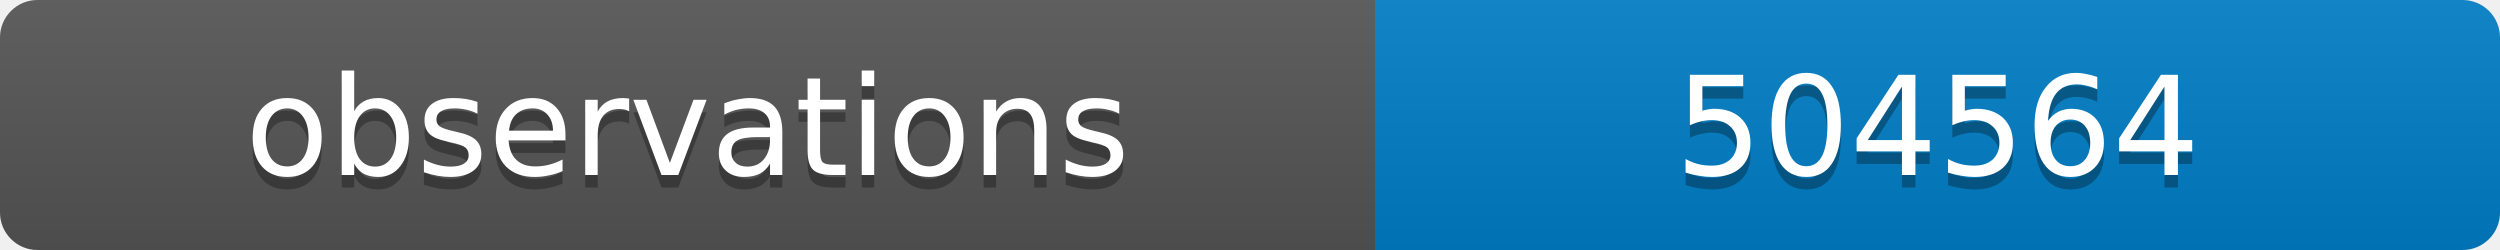
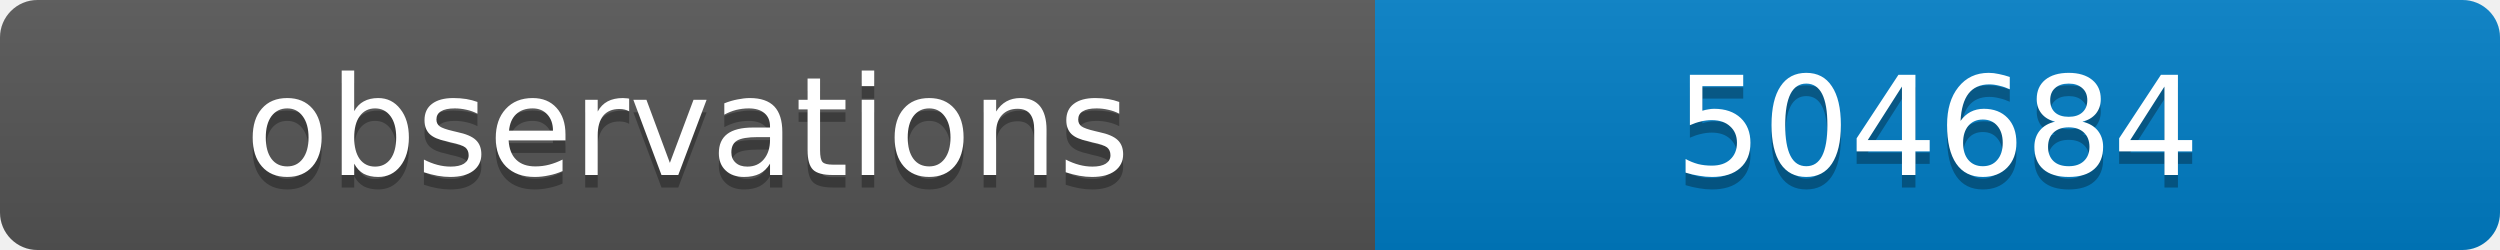
<svg xmlns="http://www.w3.org/2000/svg" width="200" height="20">
  <linearGradient id="b" x2="0" y2="100%">
    <stop offset="0" stop-color="#bbb" stop-opacity=".1" />
    <stop offset="1" stop-opacity=".1" />
  </linearGradient>
  <clipPath id="a">
    <rect width="200" height="20" rx="3" fill="#fff" />
  </clipPath>
  <g clip-path="url(#a)">
    <path fill="#555" d="M0 0h110v20H0z" />
    <path fill="#007ec6" d="M110 0h90v20H110z" />
    <path fill="url(#b)" d="M0 0h200v20H0z" />
  </g>
  <g fill="#fff" text-anchor="middle" font-family="DejaVu Sans,Verdana,Geneva,sans-serif" font-size="11">
    <text x="55" y="15" fill="#010101" fill-opacity=".3">observations</text>
    <text x="55" y="14">observations</text>
-     <text x="155" y="15" fill="#010101" fill-opacity=".3">504564</text>
-     <text x="155" y="14">504564</text>
+     <text x="155" y="15" fill="#010101" fill-opacity=".3">504684</text>
+     <text x="155" y="14">504684</text>
  </g>
</svg>
